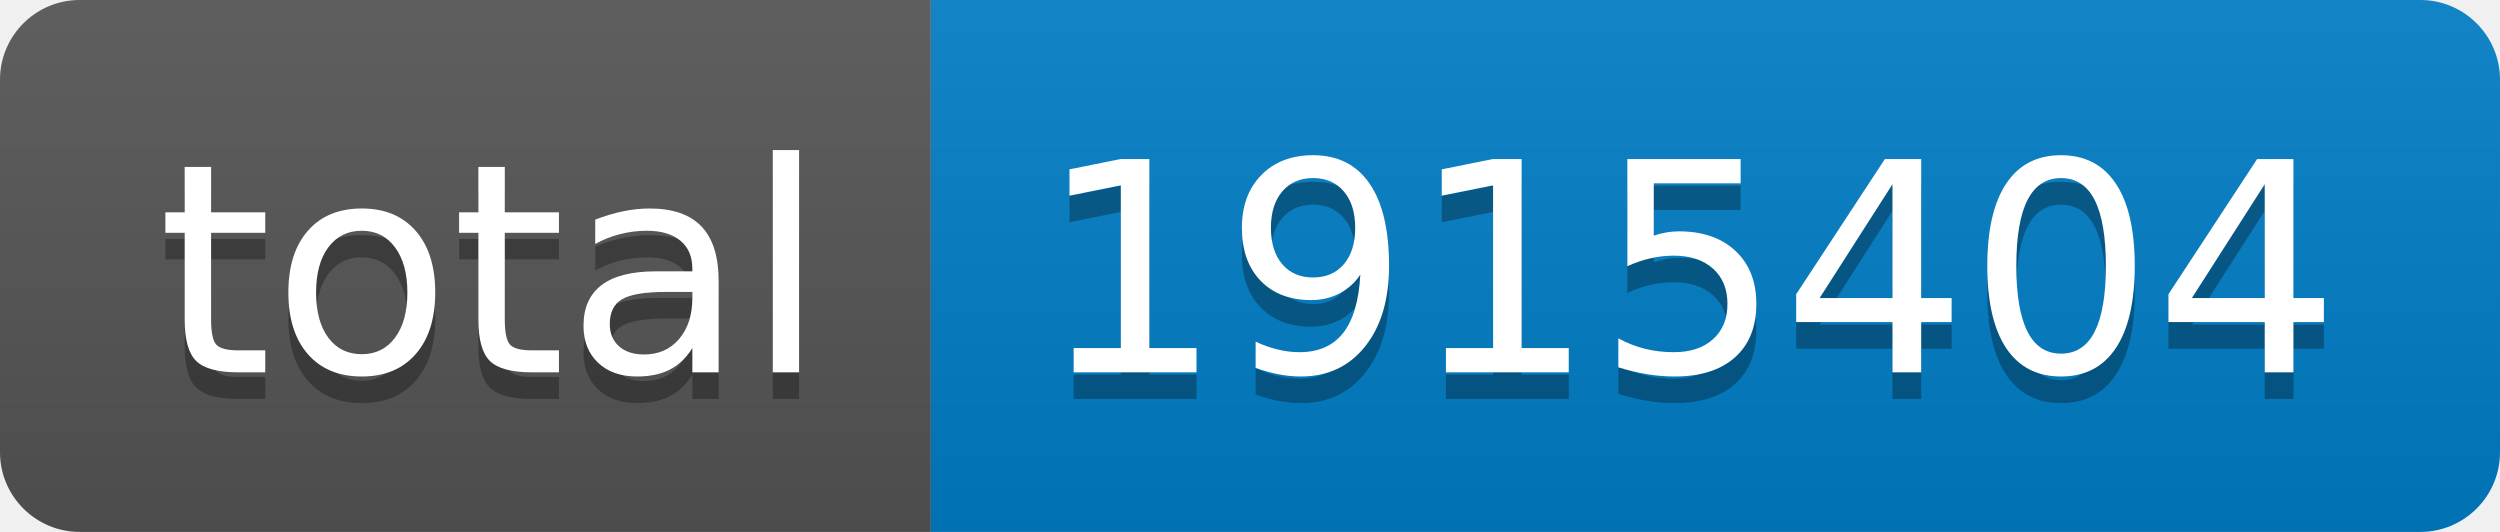
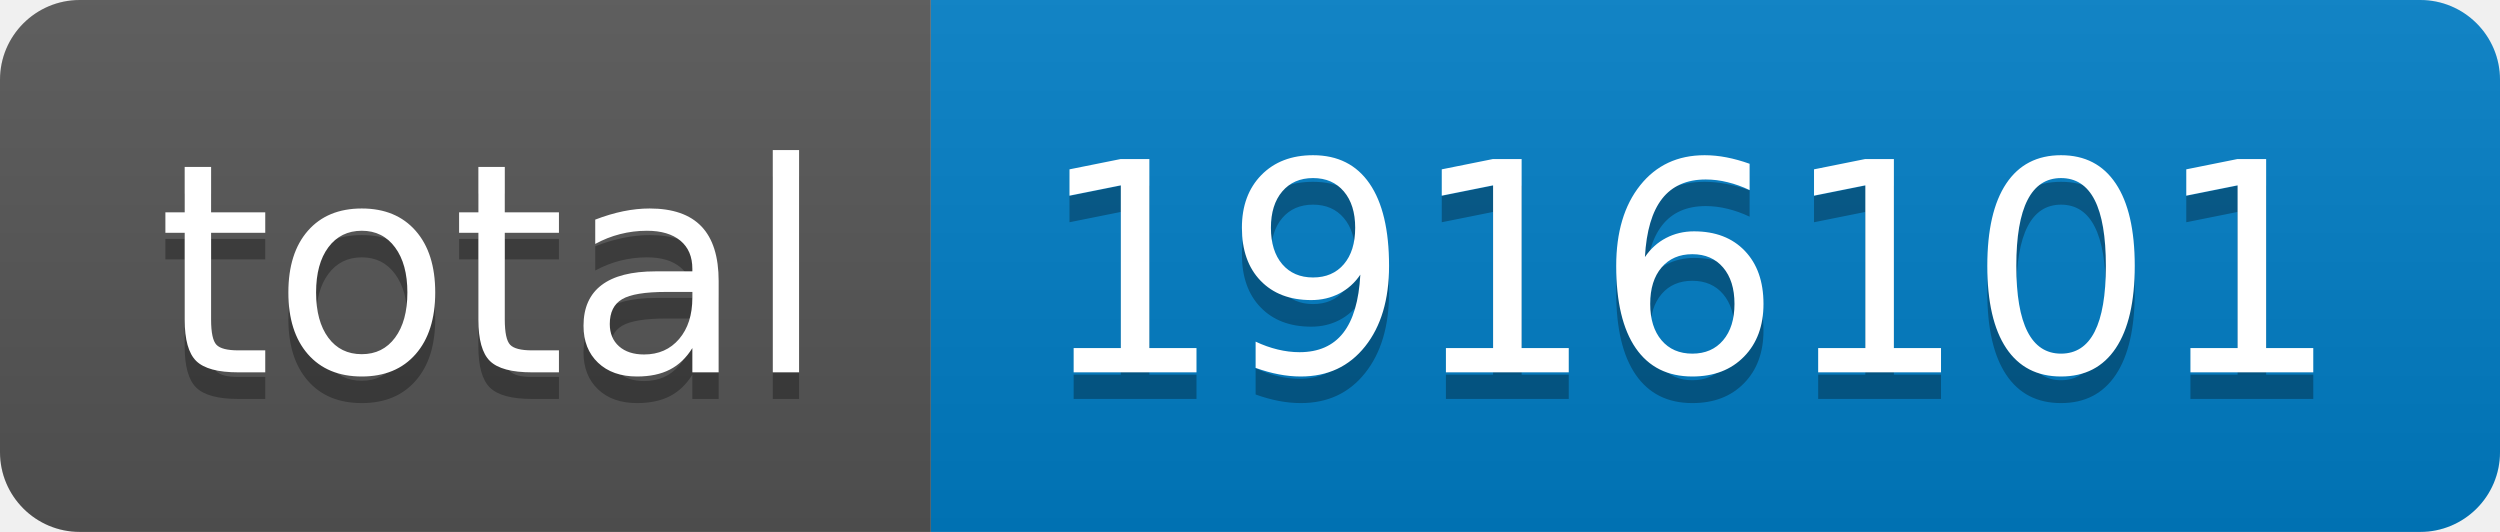
- <svg xmlns="http://www.w3.org/2000/svg" width="94" height="20" role="img" aria-label="total: 1915404">
+ <svg xmlns="http://www.w3.org/2000/svg" width="94" height="20" role="img" aria-label="total: 1916101">
  <linearGradient id="s" x2="0" y2="100%">
    <stop offset="0" stop-color="#bbb" stop-opacity=".1" />
    <stop offset="1" stop-opacity=".1" />
  </linearGradient>
  <clipPath id="r">
    <rect width="94" height="20" rx="3" fill="#fff" />
  </clipPath>
  <g clip-path="url(#r)">
    <rect width="35" height="20" fill="#555" />
    <rect x="35" width="59" height="20" fill="#007ec6" />
    <rect width="94" height="20" fill="url(#s)" />
  </g>
  <g fill="#fff" text-anchor="middle" font-family="Verdana,Geneva,DejaVu Sans,sans-serif" text-rendering="geometricPrecision" font-size="110">
    <text aria-hidden="true" x="185" y="150" fill="#010101" fill-opacity=".3" transform="scale(.1)" textLength="250">total</text>
    <text x="185" y="140" transform="scale(.1)" fill="#fff" textLength="250">total</text>
-     <text aria-hidden="true" x="635" y="150" fill="#010101" fill-opacity=".3" transform="scale(.1)" textLength="490">1915404</text>
-     <text x="635" y="140" transform="scale(.1)" fill="#fff" textLength="490">1915404</text>
+     <text aria-hidden="true" x="635" y="150" fill="#010101" fill-opacity=".3" transform="scale(.1)" textLength="490">1916101</text>
+     <text x="635" y="140" transform="scale(.1)" fill="#fff" textLength="490">1916101</text>
  </g>
</svg>
